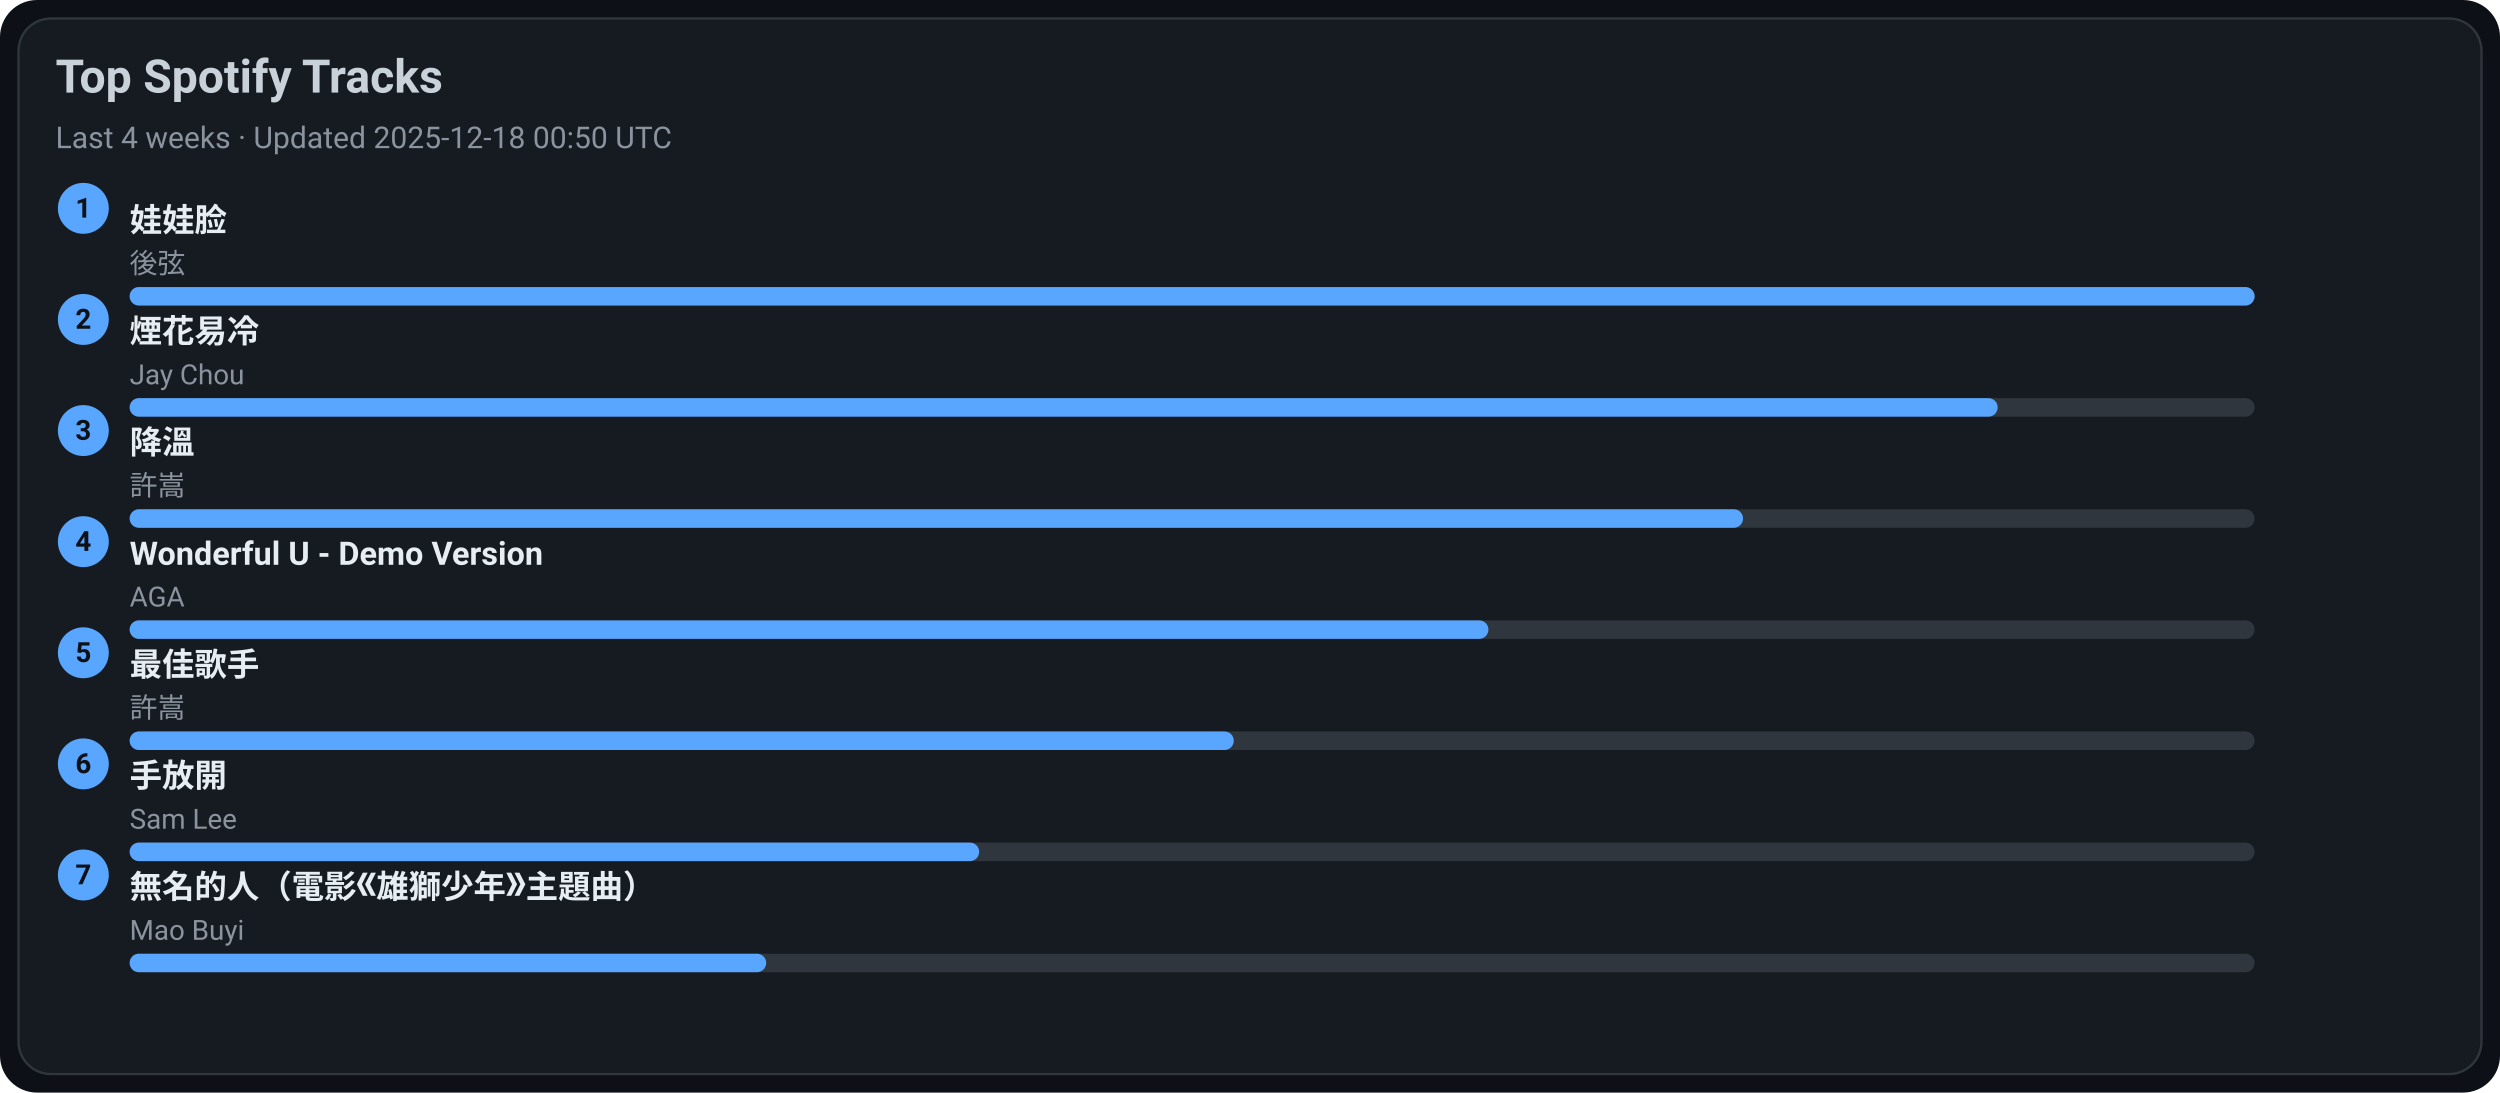
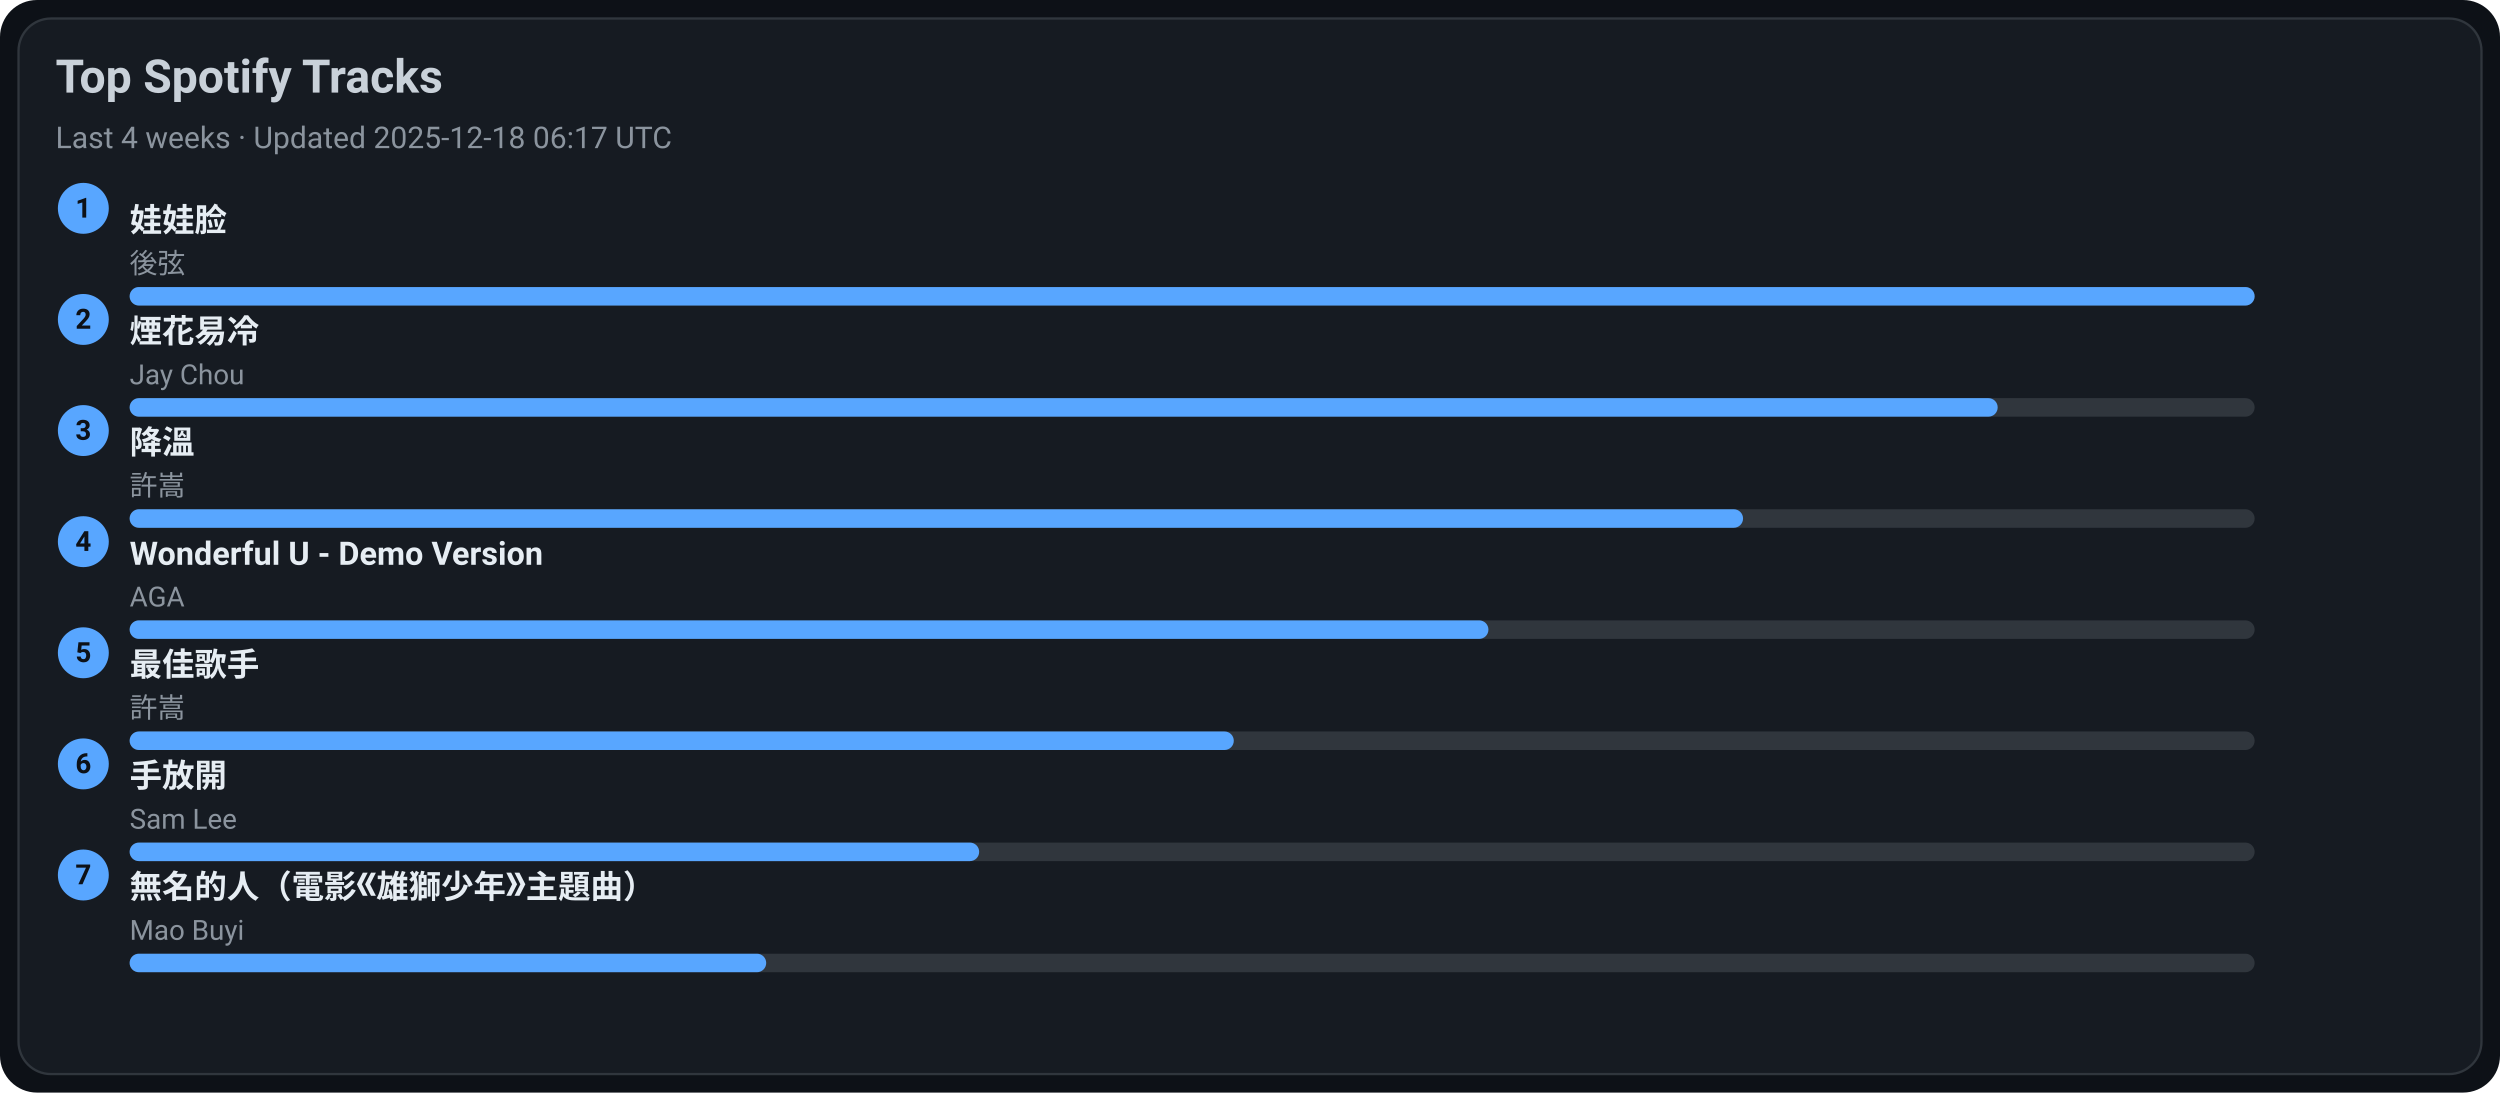
<svg xmlns="http://www.w3.org/2000/svg" width="1080" height="472" viewBox="0 0 1080 472">
  <style>text{font-family:-apple-system,BlinkMacSystemFont,Segoe UI,Roboto,Ubuntu,Helvetica Neue,Arial,Noto Sans,sans-serif}</style>
  <rect width="1080" height="472" rx="16" fill="#0d1117" />
  <rect x="8" y="8" width="1064" height="456" rx="14" fill="#161b22" stroke="#30363d" />
  <text x="24" y="40" font-size="20" fill="#c9d1d9" font-weight="600">Top Spotify Tracks</text>
-   <text x="24" y="64" font-size="13" fill="#8b949e">Last 4 weeks · Updated 2025-12-18 00:50 UTC</text>
+   <text x="24" y="64" font-size="13" fill="#8b949e">Last 4 weeks · Updated 2025-12-18 06:17 UTC</text>
  <circle cx="36" cy="90" r="11" fill="#58a6ff" />
  <text x="36" y="94" text-anchor="middle" font-size="12" fill="#0d1117" font-weight="700">1</text>
  <a href="https://open.spotify.com/track/08ouEICweFmqfgPJnRIQkE" target="_blank" rel="noopener noreferrer">
    <text x="56" y="100" font-size="14" fill="#e6edf3" font-weight="600">娃娃脸</text>
  </a>
  <text x="56" y="118" font-size="12" fill="#8b949e">後弦</text>
  <rect x="56" y="124" width="918" height="8" rx="4" fill="#30363d" />
  <rect x="56" y="124" width="918" height="8" rx="4" fill="#58a6ff" />
  <circle cx="36" cy="138" r="11" fill="#58a6ff" />
  <text x="36" y="142" text-anchor="middle" font-size="12" fill="#0d1117" font-weight="700">2</text>
  <a href="https://open.spotify.com/track/24beWW0pQCJEF3IVSpIryu" target="_blank" rel="noopener noreferrer">
    <text x="56" y="148" font-size="14" fill="#e6edf3" font-weight="600">煙花易冷</text>
  </a>
  <text x="56" y="166" font-size="12" fill="#8b949e">Jay Chou</text>
  <rect x="56" y="172" width="918" height="8" rx="4" fill="#30363d" />
  <rect x="56" y="172" width="807" height="8" rx="4" fill="#58a6ff" />
  <circle cx="36" cy="186" r="11" fill="#58a6ff" />
  <text x="36" y="190" text-anchor="middle" font-size="12" fill="#0d1117" font-weight="700">3</text>
  <a href="https://open.spotify.com/track/2q9uhrOfyOnBa3oWR1PfYT" target="_blank" rel="noopener noreferrer">
    <text x="56" y="196" font-size="14" fill="#e6edf3" font-weight="600">降溫</text>
  </a>
  <text x="56" y="214" font-size="12" fill="#8b949e">許嵩</text>
  <rect x="56" y="220" width="918" height="8" rx="4" fill="#30363d" />
  <rect x="56" y="220" width="697" height="8" rx="4" fill="#58a6ff" />
  <circle cx="36" cy="234" r="11" fill="#58a6ff" />
  <text x="36" y="238" text-anchor="middle" font-size="12" fill="#0d1117" font-weight="700">4</text>
  <a href="https://open.spotify.com/track/2eSNpIOFoi1Q8wxw6CycXJ" target="_blank" rel="noopener noreferrer">
    <text x="56" y="244" font-size="14" fill="#e6edf3" font-weight="600">Wonderful U - Demo Version</text>
  </a>
  <text x="56" y="262" font-size="12" fill="#8b949e">AGA</text>
  <rect x="56" y="268" width="918" height="8" rx="4" fill="#30363d" />
  <rect x="56" y="268" width="587" height="8" rx="4" fill="#58a6ff" />
  <circle cx="36" cy="282" r="11" fill="#58a6ff" />
  <text x="36" y="286" text-anchor="middle" font-size="12" fill="#0d1117" font-weight="700">5</text>
  <a href="https://open.spotify.com/track/1tXkID53w0fBaY5p3MjNxN" target="_blank" rel="noopener noreferrer">
    <text x="56" y="292" font-size="14" fill="#e6edf3" font-weight="600">最佳歌手</text>
  </a>
  <text x="56" y="310" font-size="12" fill="#8b949e">許嵩</text>
  <rect x="56" y="316" width="918" height="8" rx="4" fill="#30363d" />
  <rect x="56" y="316" width="477" height="8" rx="4" fill="#58a6ff" />
  <circle cx="36" cy="330" r="11" fill="#58a6ff" />
  <text x="36" y="334" text-anchor="middle" font-size="12" fill="#0d1117" font-weight="700">6</text>
  <a href="https://open.spotify.com/track/2Dd9EXYXI2NNrLG61OtWQv" target="_blank" rel="noopener noreferrer">
    <text x="56" y="340" font-size="14" fill="#e6edf3" font-weight="600">手放開</text>
  </a>
  <text x="56" y="358" font-size="12" fill="#8b949e">Sam Lee</text>
  <rect x="56" y="364" width="918" height="8" rx="4" fill="#30363d" />
  <rect x="56" y="364" width="367" height="8" rx="4" fill="#58a6ff" />
  <circle cx="36" cy="378" r="11" fill="#58a6ff" />
  <text x="36" y="382" text-anchor="middle" font-size="12" fill="#0d1117" font-weight="700">7</text>
  <a href="https://open.spotify.com/track/72kP6AJqsEeSLkO640Tu7F" target="_blank" rel="noopener noreferrer">
    <text x="56" y="388" font-size="14" fill="#e6edf3" font-weight="600">無名的人（電影《雄獅少年》主題曲）</text>
  </a>
  <text x="56" y="406" font-size="12" fill="#8b949e">Mao Buyi</text>
  <rect x="56" y="412" width="918" height="8" rx="4" fill="#30363d" />
  <rect x="56" y="412" width="275" height="8" rx="4" fill="#58a6ff" />
</svg>
